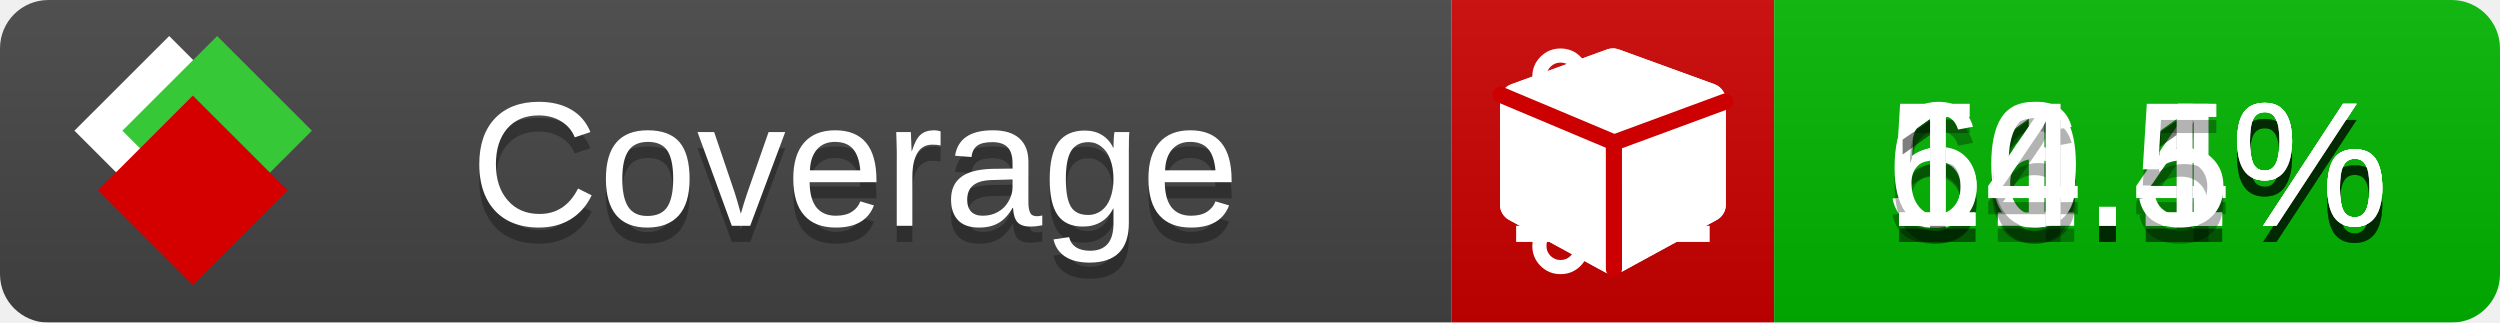
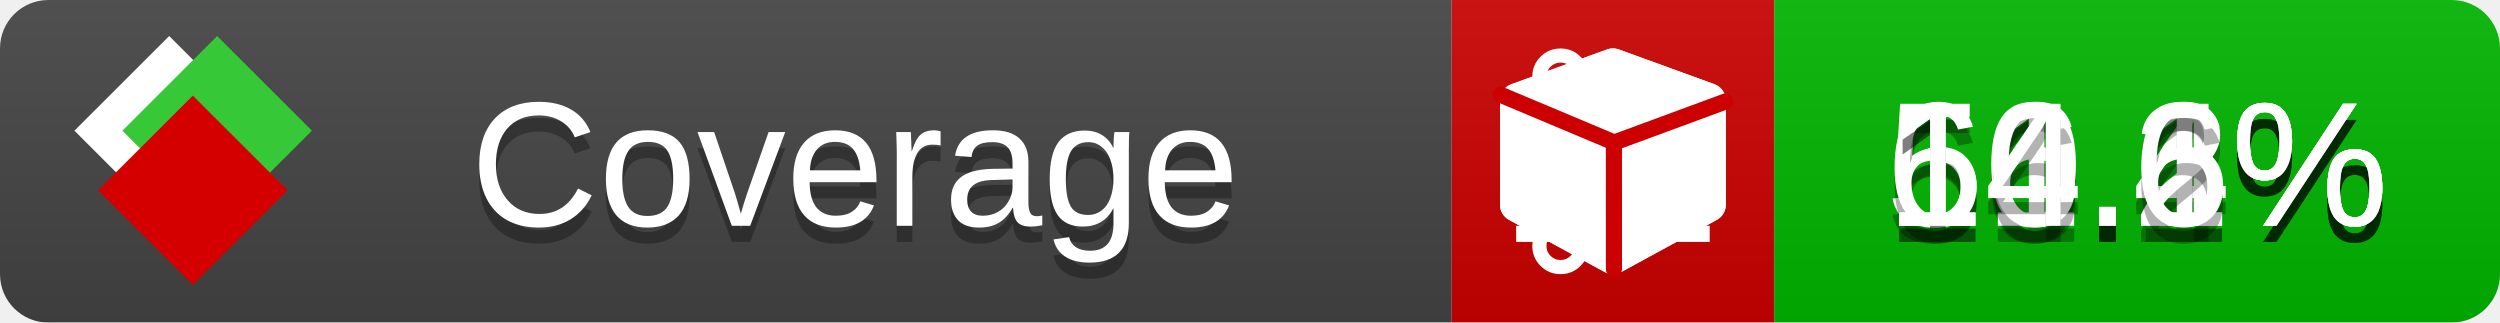
<svg xmlns="http://www.w3.org/2000/svg" xmlns:xlink="http://www.w3.org/1999/xlink" width="155" height="20">
  <style type="text/css">
          
            @keyframes fade1 {
                0% { visibility: visible; opacity: 1; }
               23% { visibility: visible; opacity: 1; }
               25% { visibility: hidden; opacity: 0; }
               48% { visibility: hidden; opacity: 0; }
               50% { visibility: hidden; opacity: 0; }
               73% { visibility: hidden; opacity: 0; }
               75% { visibility: hidden; opacity: 0; }
               98% { visibility: hidden; opacity: 0; }
              100% { visibility: visible; opacity: 1; }
            }
            @keyframes fade2 {
                0% { visibility: hidden; opacity: 0; }
               23% { visibility: hidden; opacity: 0; }
               25% { visibility: visible; opacity: 1; }
               48% { visibility: visible; opacity: 1; }
               50% { visibility: hidden; opacity: 0; }
               73% { visibility: hidden; opacity: 0; }
               75% { visibility: hidden; opacity: 0; }
               98% { visibility: hidden; opacity: 0; }
              100% { visibility: hidden; opacity: 0; }
            }
            @keyframes fade3 {
                0% { visibility: hidden; opacity: 0; }
               23% { visibility: hidden; opacity: 0; }
               25% { visibility: hidden; opacity: 0; }
               48% { visibility: hidden; opacity: 0; }
               50% { visibility: visible; opacity: 1; }
               73% { visibility: visible; opacity: 1; }
               75% { visibility: hidden; opacity: 0; }
               98% { visibility: hidden; opacity: 0; }
              100% { visibility: hidden; opacity: 0; }
            }
            @keyframes fade4 {
                0% { visibility: hidden; opacity: 0; }
               23% { visibility: hidden; opacity: 0; }
               25% { visibility: hidden; opacity: 0; }
               48% { visibility: hidden; opacity: 0; }
               50% { visibility: hidden; opacity: 0; }
               73% { visibility: hidden; opacity: 0; }
               75% { visibility: visible; opacity: 1; }
               98% { visibility: visible; opacity: 1; }
              100% { visibility: hidden; opacity: 0; }
            }
            .linecoverage {
                animation-duration: 15s;
                animation-name: fade1;
                animation-iteration-count: infinite;
            }
            .branchcoverage {
                animation-duration: 15s;
                animation-name: fade2;
                animation-iteration-count: infinite;
            }
            .methodcoverage {
                animation-duration: 15s;
                animation-name: fade3;
                animation-iteration-count: infinite;
            }
            .fullmethodcoverage {
                animation-duration: 15s;
                animation-name: fade4;
                animation-iteration-count: infinite;
            }
          
    </style>
  <defs>
    <linearGradient id="gradient" x2="0" y2="100%">
      <stop offset="0" stop-color="#bbb" stop-opacity=".1" />
      <stop offset="1" stop-opacity=".1" />
    </linearGradient>
    <linearGradient id="c">
      <stop offset="0" stop-color="#d40000" />
      <stop offset="1" stop-color="#ff2a2a" />
    </linearGradient>
    <linearGradient id="a">
      <stop offset="0" stop-color="#e0e0de" />
      <stop offset="1" stop-color="#fff" />
    </linearGradient>
    <linearGradient id="b">
      <stop offset="0" stop-color="#37c837" />
      <stop offset="1" stop-color="#217821" />
    </linearGradient>
    <linearGradient xlink:href="#a" id="e" x1="106.44" x2="69.96" y1="-11.96" y2="-46.84" gradientTransform="matrix(-.8426 -.00045 -.00045 -.8426 -94.27 -75.82)" gradientUnits="userSpaceOnUse" />
    <linearGradient xlink:href="#b" id="f" x1="56.19" x2="77.97" y1="-23.45" y2="10.62" gradientTransform="matrix(.8426 .00045 .00045 .8426 94.27 75.82)" gradientUnits="userSpaceOnUse" />
    <linearGradient xlink:href="#c" id="g" x1="79.98" x2="132.9" y1="10.79" y2="10.79" gradientTransform="matrix(.8426 .00045 .00045 .8426 94.27 75.82)" gradientUnits="userSpaceOnUse" />
    <mask id="mask">
      <rect width="155" height="20" rx="3" fill="#fff" />
    </mask>
    <g id="icon" transform="matrix(.04486 0 0 .04481 -.48 -.63)">
      <rect width="52.92" height="52.92" x="-109.72" y="-27.13" fill="url(#e)" transform="rotate(-135)" />
      <rect width="52.92" height="52.92" x="70.19" y="-39.18" fill="url(#f)" transform="rotate(45)" />
      <rect width="52.92" height="52.92" x="80.05" y="-15.74" fill="url(#g)" transform="rotate(45)" />
    </g>
  </defs>
  <g mask="url(#mask)">
    <rect x="0" y="0" width="90" height="20" fill="#444" />
    <rect x="90" y="0" width="20" height="20" fill="#c00" />
    <rect x="110" y="0" width="45" height="20" fill="#00B600" />
    <rect x="0" y="0" width="155" height="20" fill="url(#gradient)" />
  </g>
  <g>
    <path class="linecoverage" stroke="#fff" d="M94 6.5 h12 M94 10.5 h12 M94 14.5 h12" />
    <path class="branchcoverage" fill="#fff" d="m 97.628,15.247 q 0,-0.364 -0.255,-0.619 -0.255,-0.255 -0.619,-0.255 -0.364,0 -0.619,0.255 -0.255,0.255 -0.255,0.619 0,0.364 0.255,0.619 0.255,0.255 0.619,0.255 0.364,0 0.619,-0.255 0.255,-0.255 0.255,-0.619 z m 0,-10.493 q 0,-0.364 -0.255,-0.619 -0.255,-0.255 -0.619,-0.255 -0.364,0 -0.619,0.255 -0.255,0.255 -0.255,0.619 0,0.364 0.255,0.619 0.255,0.255 0.619,0.255 0.364,0 0.619,-0.255 0.255,-0.255 0.255,-0.619 z m 5.83,1.166 q 0,-0.364 -0.255,-0.619 -0.255,-0.255 -0.619,-0.255 -0.364,0 -0.619,0.255 -0.255,0.255 -0.255,0.619 0,0.364 0.255,0.619 0.255,0.255 0.619,0.255 0.364,0 0.619,-0.255 0.255,-0.255 0.255,-0.619 z m 0.874,0 q 0,0.474 -0.237,0.879 -0.237,0.405 -0.638,0.633 -0.018,2.614 -2.059,3.771 -0.619,0.346 -1.849,0.738 -1.166,0.364 -1.544,0.647 -0.378,0.282 -0.378,0.911 l 0,0.237 q 0.401,0.228 0.638,0.633 0.237,0.405 0.237,0.879 0,0.729 -0.51,1.239 -0.51,0.51 -1.239,0.51 -0.729,0 -1.239,-0.51 -0.51,-0.51 -0.51,-1.239 0,-0.474 0.237,-0.879 0.237,-0.405 0.638,-0.633 l 0,-7.469 q -0.401,-0.228 -0.638,-0.633 -0.237,-0.405 -0.237,-0.879 0,-0.729 0.51,-1.239 0.51,-0.51 1.239,-0.51 0.729,0 1.239,0.51 0.51,0.51 0.51,1.239 0,0.474 -0.237,0.879 -0.237,0.405 -0.638,0.633 l 0,4.527 q 0.492,-0.237 1.403,-0.519 0.501,-0.155 0.797,-0.269 0.296,-0.114 0.642,-0.282 0.346,-0.169 0.537,-0.36 0.191,-0.191 0.369,-0.465 0.178,-0.273 0.255,-0.633 0.077,-0.36 0.077,-0.833 -0.401,-0.228 -0.638,-0.633 -0.237,-0.405 -0.237,-0.879 0,-0.729 0.51,-1.239 0.51,-0.51 1.239,-0.51 0.729,0 1.239,0.51 0.51,0.51 0.51,1.239 z" />
    <path class="methodcoverage" fill="#fff" d="m 100.538,15.629 5.385,-2.936 v -5.351 l -5.385,1.96 z M 100,8.351 105.873,6.214 100,4.077 94.127,6.214 Z m 7,-2.12 v 6.462 q 0,0.294 -0.151,0.547 -0.151,0.252 -0.412,0.395 l -5.923,3.231 q -0.236,0.135 -0.513,0.135 -0.278,0 -0.513,-0.135 l -5.923,-3.231 Q 93.303,13.492 93.151,13.239 93,12.987 93,12.692 v -6.462 q 0,-0.337 0.194,-0.614 0.194,-0.278 0.513,-0.395 l 5.923,-2.154 q 0.185,-0.067 0.37,-0.067 0.185,0 0.37,0.067 l 5.923,2.154 q 0.32,0.118 0.513,0.395 Q 107,5.894 107,6.231 Z" />
    <path class="fullmethodcoverage" fill="#fff" d="m 107,6.231 v 6.462 c 0,0.196 -0.051,0.379 -0.151,0.547 -0.101,0.168 -0.238,0.3 -0.412,0.395 l -5.923,3.231 c -0.157,0.09 -0.328,0.135 -0.513,0.135 -0.185,0 -0.356,-0.045 -0.513,-0.135 l -5.923,-3.231 C 93.39,13.539 93.252,13.407 93.151,13.239 93.05,13.071 93,12.889 93,12.692 v -6.462 c 0,-0.224 0.065,-0.429 0.194,-0.614 0.129,-0.185 0.3,-0.317 0.513,-0.395 l 5.923,-2.154 c 0.123,-0.045 0.247,-0.067 0.37,-0.067 0.123,0 0.247,0.022 0.37,0.067 l 5.923,2.154 c 0.213,0.079 0.384,0.21 0.513,0.395 0.129,0.185 0.194,0.39 0.194,0.614 z" />
    <path class="fullmethodcoverage" style="fill:none;stroke:#cc0000;stroke-width:1;stroke-linecap:round;stroke-dasharray:none;stroke-opacity:1" d="m 100.064,16.677 -0.002,-7.833 6.906,-2.547" />
    <path class="fullmethodcoverage" style="fill:none;stroke:#cc0000;stroke-width:1;stroke-linecap:round;stroke-dasharray:none;stroke-opacity:1" d="M 99.914,8.765 93.052,5.882" />
  </g>
  <g fill="#fff" text-anchor="middle" font-family="Verdana,Arial,Geneva,sans-serif" font-size="11">
    <a xlink:href="https://github.com/danielpalme/ReportGenerator" target="_top">
      <use xlink:href="#icon" transform="translate(3,1) scale(3.5)" />
    </a>
    <text x="53" y="15" fill="#010101" fill-opacity=".3">Coverage</text>
    <text x="53" y="14" fill="#fff">Coverage</text>
    <text class="linecoverage" x="132.5" y="15" fill="#010101" fill-opacity=".3">50.4%</text>
    <text class="linecoverage" x="132.5" y="14">50.4%</text>
    <text class="branchcoverage" x="132.5" y="15" fill="#010101" fill-opacity=".3">61.1%</text>
    <text class="branchcoverage" x="132.5" y="14">61.1%</text>
-     <text class="methodcoverage" x="132.5" y="15" fill="#010101" fill-opacity=".3">16.1%</text>
-     <text class="methodcoverage" x="132.5" y="14">16.1%</text>
-     <text class="fullmethodcoverage" x="132.5" y="15" fill="#010101" fill-opacity=".3">14.5%</text>
-     <text class="fullmethodcoverage" x="132.5" y="14">14.5%</text>
+     <text class="methodcoverage" x="132.5" y="15" fill="#010101" fill-opacity=".3">16.2%</text>
+     <text class="methodcoverage" x="132.5" y="14">16.2%</text>
+     <text class="fullmethodcoverage" x="132.5" y="15" fill="#010101" fill-opacity=".3">14.6%</text>
+     <text class="fullmethodcoverage" x="132.5" y="14">14.6%</text>
  </g>
  <g>
    <rect class="linecoverage" x="90" y="0" width="65" height="20" fill-opacity="0" />
    <rect class="branchcoverage" x="90" y="0" width="65" height="20" fill-opacity="0" />
    <rect class="methodcoverage" x="90" y="0" width="65" height="20" fill-opacity="0" />
    <rect class="fullmethodcoverage" x="90" y="0" width="65" height="20" fill-opacity="0" />
  </g>
</svg>
